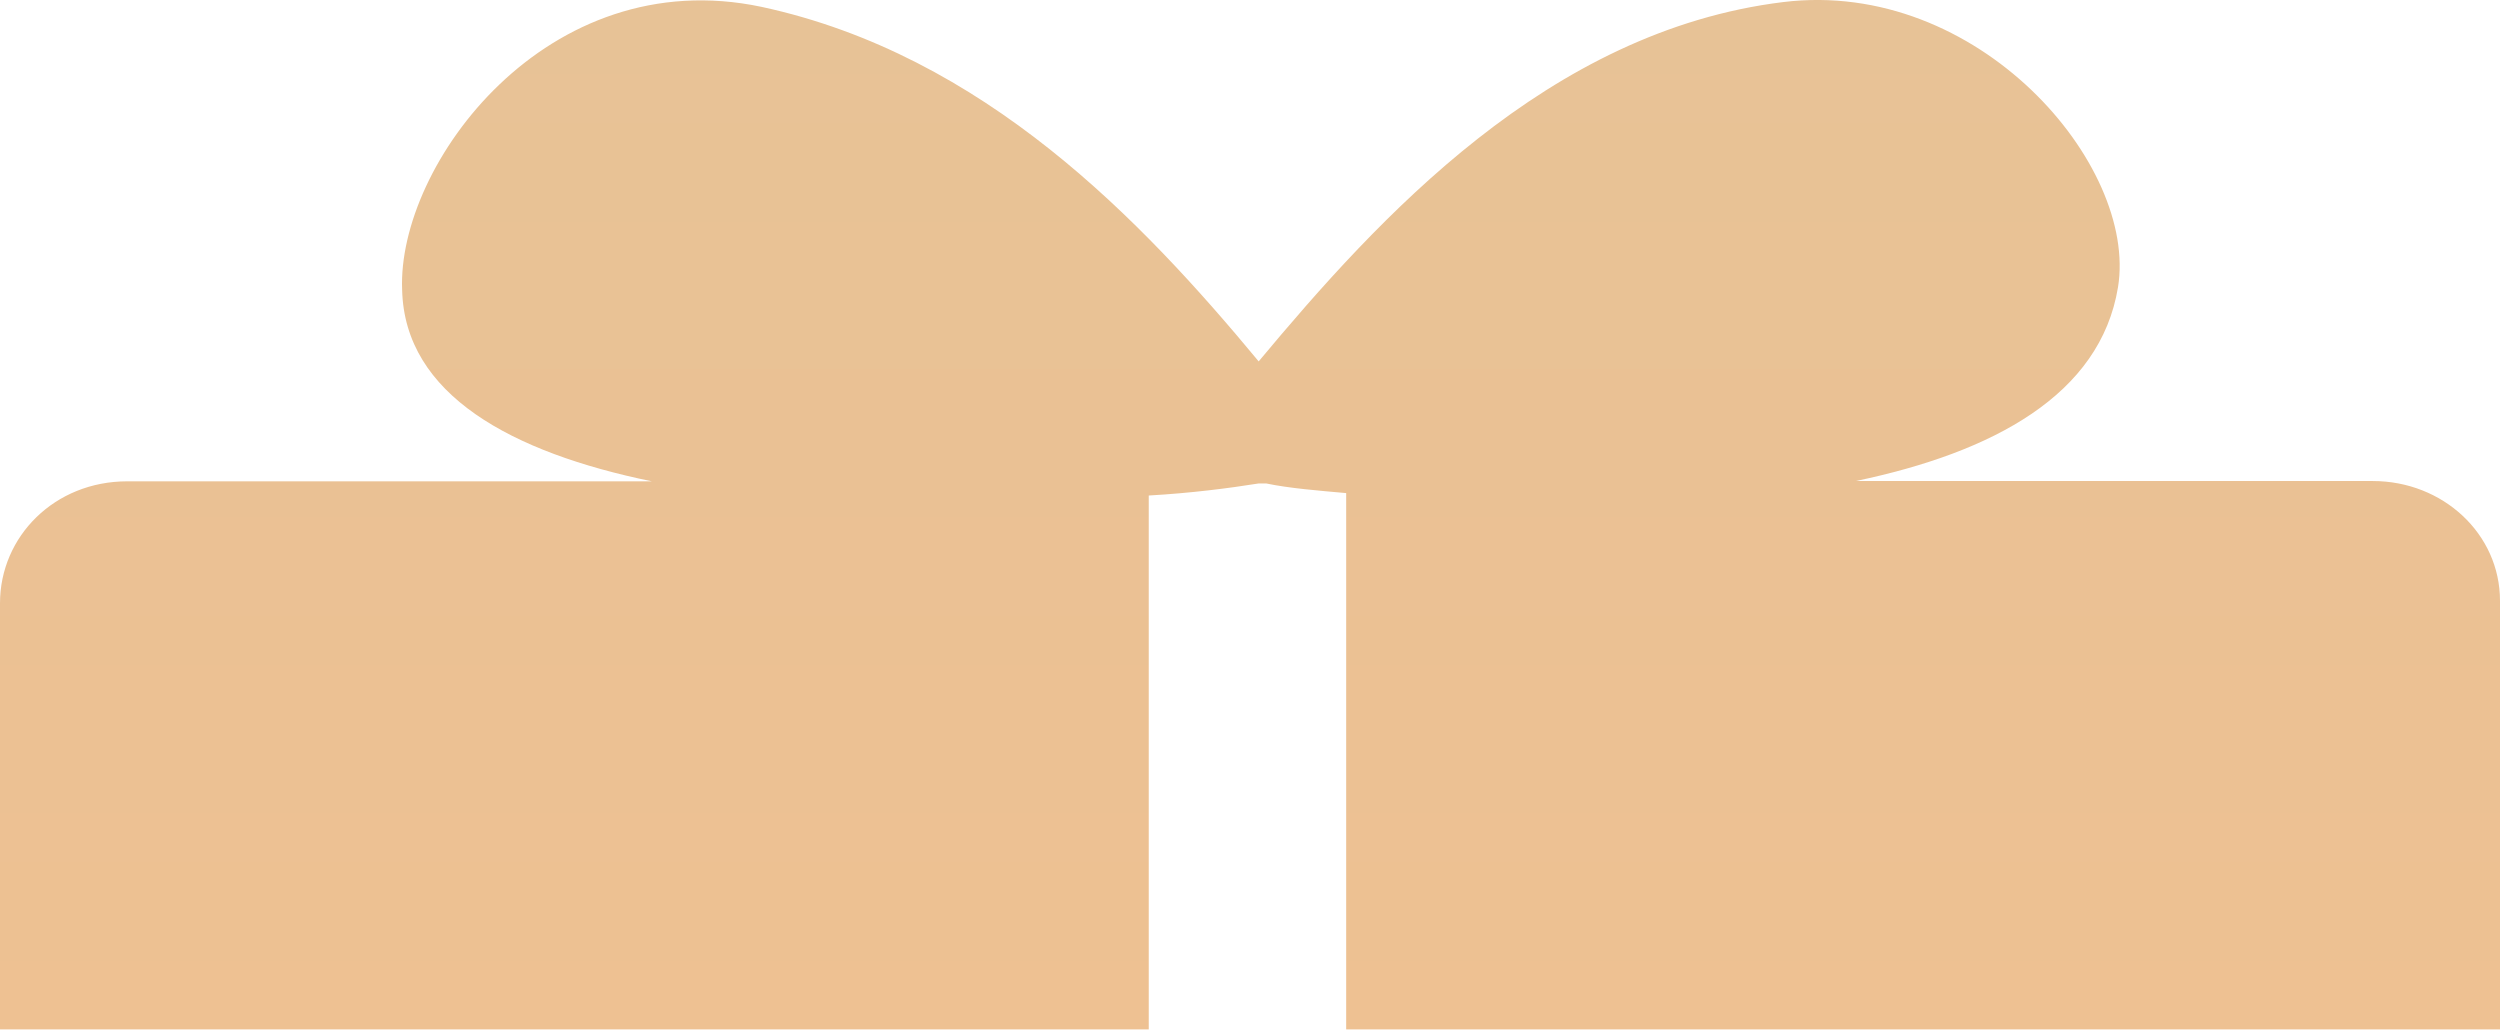
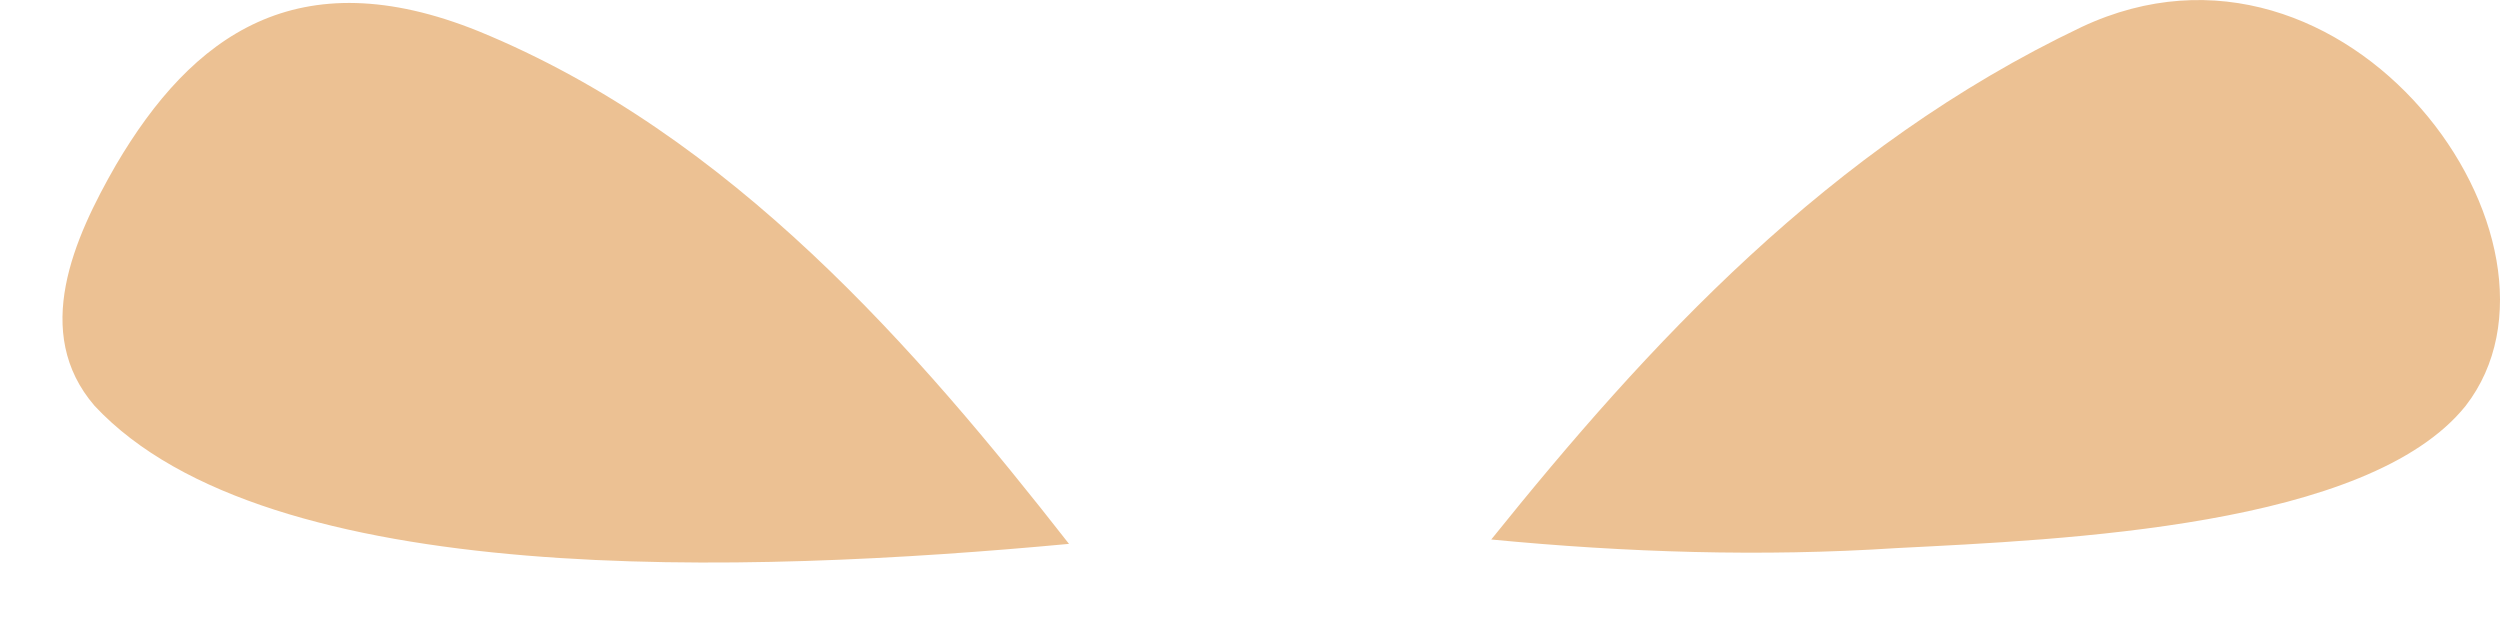
- <svg xmlns="http://www.w3.org/2000/svg" version="1.1" width="34px" height="14px">
-   <defs>
-     <linearGradient gradientUnits="userSpaceOnUse" x1="17" y1="0" x2="17" y2="30.146" id="LinearGradient167">
-       <stop id="Stop168" stop-color="#e7c296" offset="0" />
-       <stop id="Stop169" stop-color="#f6bf8d" offset="1" />
-     </linearGradient>
-   </defs>
-   <g transform="matrix(1 0 0 1 -361 -1571 )">
-     <path d="M 34 14  L 18.308 14  C 18.308 14  18.308 6.706  18.308 6.706  C 17.936 6.673  17.529 6.64  17.221 6.575  C 17.221 6.575  17.152 6.575  17.152 6.575  L 17.221 6.575  C 17.221 6.575  17.118 6.575  17.118 6.575  C 16.711 6.64  16.201 6.706  15.623 6.739  C 15.623 6.739  15.623 14  15.623 14  L 0 14  C 0 14  0 8.205  0 8.205  C 0 7.293  0.745 6.546  1.73 6.546  C 1.73 6.546  8.865 6.546  8.865 6.546  C 6.964 6.155  5.503 5.371  5.469 3.942  C 5.4 2.242  7.439 -0.526  10.36 0.094  C 13.383 0.747  15.524 2.993  17.118 4.915  C 18.749 2.961  21.058 0.419  24.253 0.028  C 26.903 -0.296  29.075 2.242  28.805 3.905  C 28.565 5.371  27.105 6.152  25.238 6.542  C 25.238 6.542  32.27 6.542  32.27 6.542  C 33.22 6.542  34 7.257  34 8.172  C 34 8.172  34 14  34 14  Z " fill-rule="nonzero" fill="url(#LinearGradient167)" stroke="none" transform="matrix(1 0 0 1 361 1571 )" />
+ <svg xmlns="http://www.w3.org/2000/svg" version="1.1" width="20px" height="5px">
+   <g transform="matrix(1 0 0 1 -367 -1572 )">
+     <path d="M 0.757 3.247  C 2.14 4.729  5.987 4.59  8.552 4.351  C 7.339 2.8  5.855 1.08  3.829 0.25  C 2.378 -0.336  1.536 0.285  0.928 1.319  C 0.591 1.905  0.251 2.661  0.757 3.247  Z M 15.168 4.385  C 16.517 4.316  18.947 4.216  19.725 3.247  C 20.738 1.94  18.781 -0.783  16.653 0.216  C 14.628 1.18  13.177 2.765  11.93 4.316  C 13.011 4.42  14.092 4.455  15.168 4.385  Z " fill-rule="nonzero" fill="#ecc193" stroke="none" transform="matrix(1 0 0 1 367 1572 )" />
  </g>
</svg>
